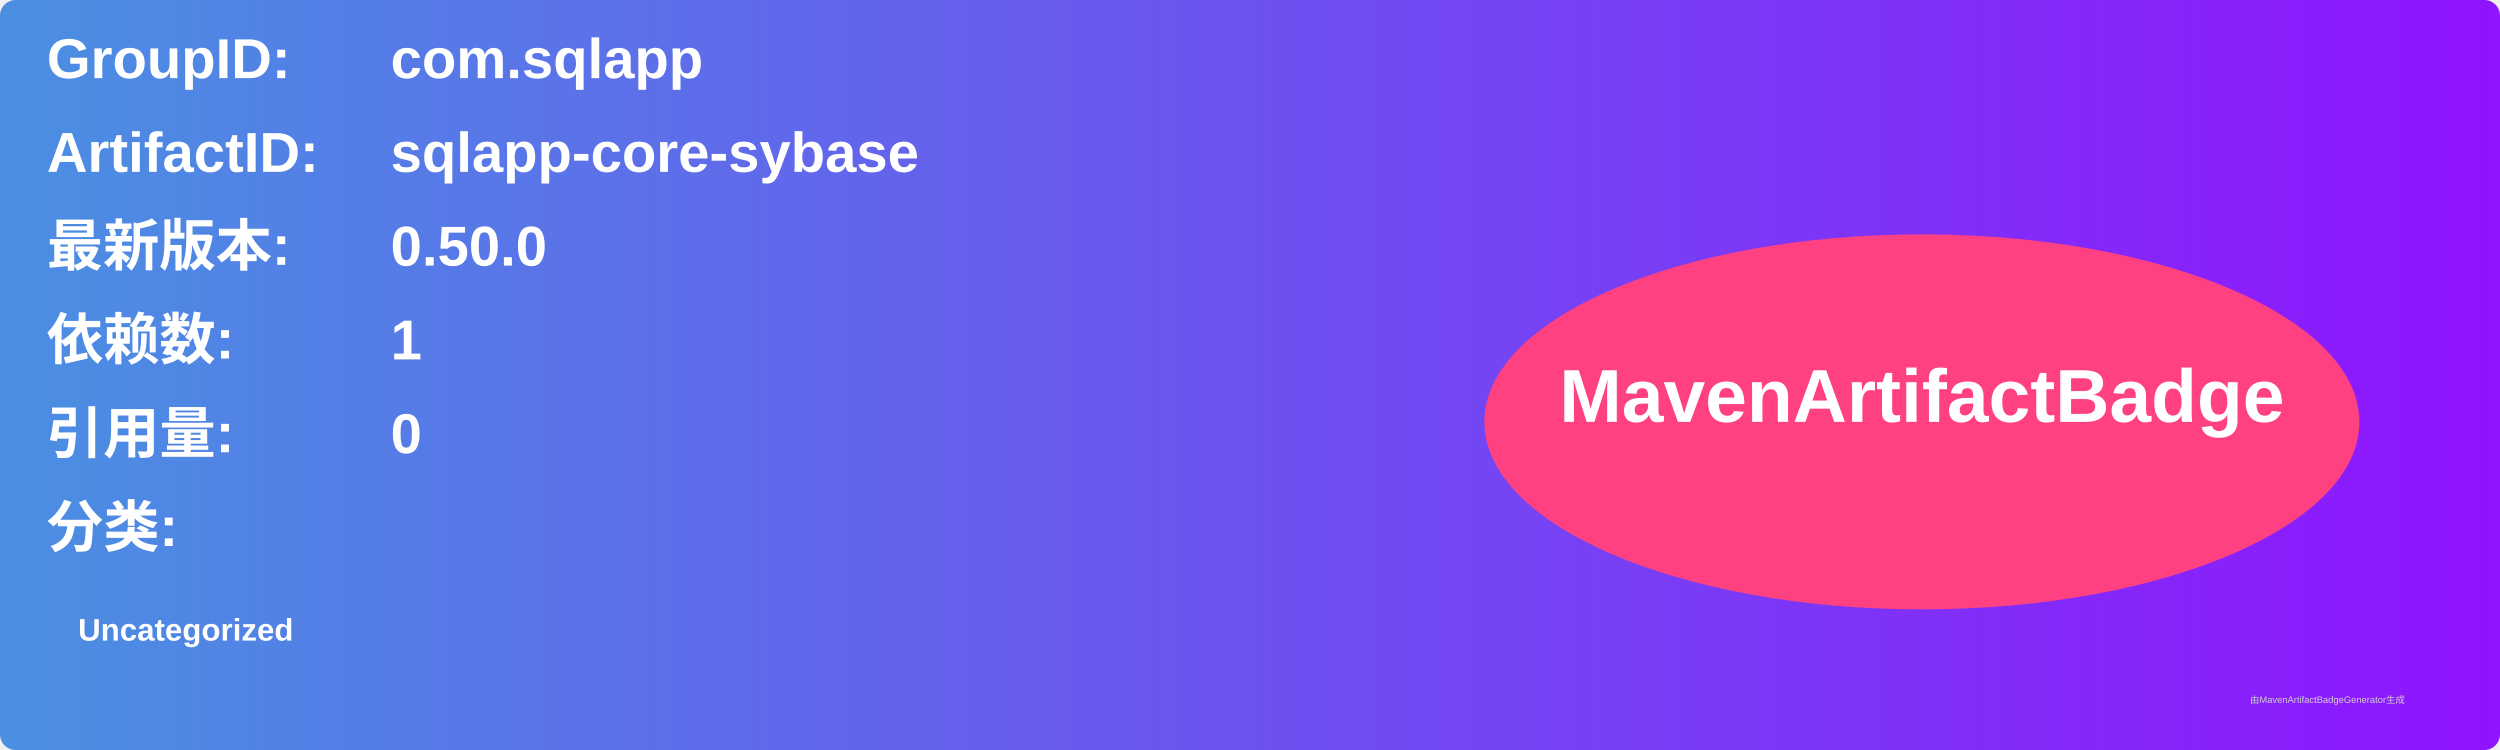
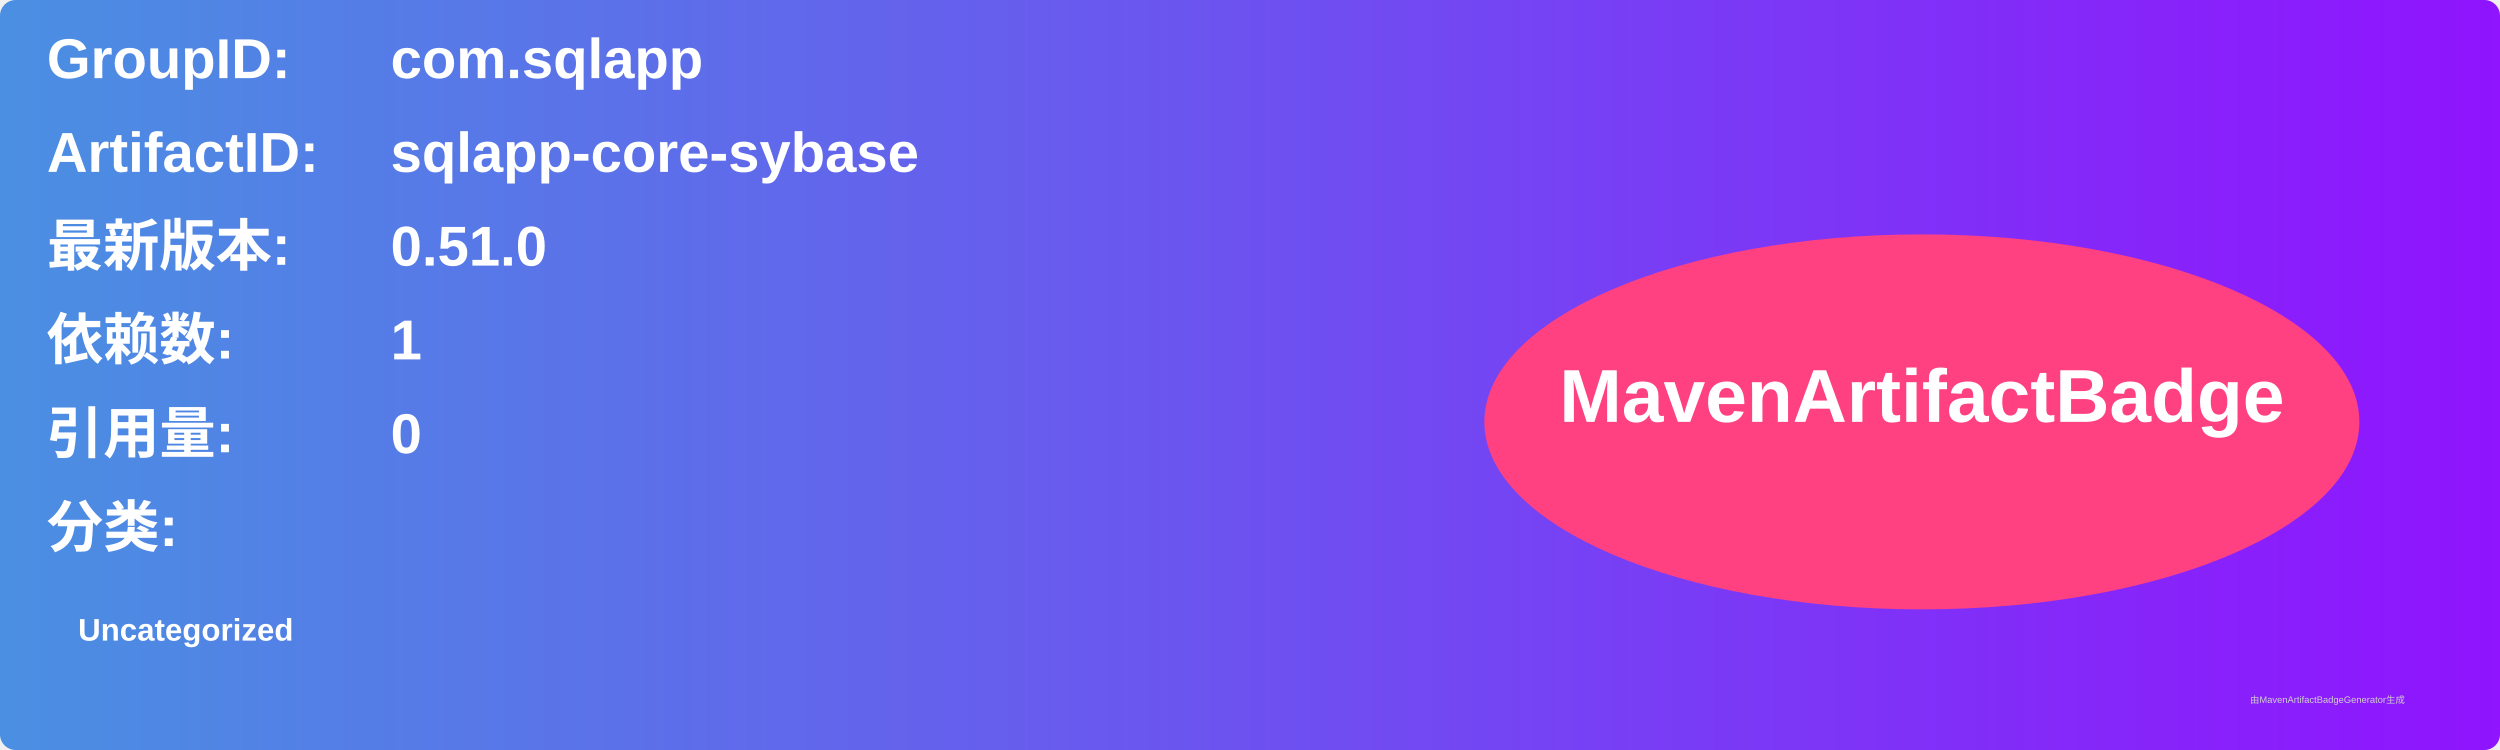
<svg xmlns="http://www.w3.org/2000/svg" width="800" height="240" viewBox="0 0 800 240">
  <linearGradient id="grad" x1="0%" y1="0%" x2="100%" y2="0%">
    <stop offset="0%" stop-color="#4a90e2" />
    <stop offset="100%" stop-color="#9013fe" />
  </linearGradient>
  <rect width="100%" height="100%" rx="5" ry="5" fill="url(#grad)" />
  <g transform="translate(15, 15)">
    <text x="0" y="10" font-family="Arial" font-size="18" fill="white" font-weight="bold" width="260">GroupID:</text>
    <text x="110" y="10" font-family="Arial" font-size="18" fill="white" font-weight="bold" width="460">com.sqlapp</text>
    <text x="0" y="40" font-family="Arial" font-size="18" fill="white" font-weight="bold" width="260">ArtifactID:</text>
    <text x="110" y="40" font-family="Arial" font-size="18" fill="white" font-weight="bold" width="460">sqlapp-core-sybase</text>
    <text x="0" y="70" font-family="Arial" font-size="18" fill="white" font-weight="bold">最新版本:</text>
    <text x="110" y="70" font-family="Arial" font-size="18" fill="white" font-weight="bold">
-       <tspan font-weight="bold">0.50.0</tspan>
+       <tspan font-weight="bold">0.51.0</tspan>
    </text>
    <text x="0" y="100" font-family="Arial" font-size="18" fill="white" font-weight="bold">依赖数: </text>
    <text x="110" y="100" font-family="Arial" font-size="18" fill="white">
      <tspan font-weight="bold">1</tspan>
    </text>
    <text x="0" y="130" font-family="Arial" font-size="18" fill="white" font-weight="bold">引用量: </text>
    <text x="110" y="130" font-family="Arial" font-size="18" fill="white">
      <tspan font-weight="bold">0</tspan>
    </text>
    <text x="0" y="160" font-family="Arial" font-size="18" fill="white" font-weight="bold">分类:</text>
    <text x="10" y="190" font-family="Arial" font-size="10" fill="white">
      <tspan font-weight="bold">Uncategorized</tspan>
    </text>
    <ellipse cx="600" cy="120" rx="140" ry="60" fill="#ff4081" />
    <text x="600" y="120" text-anchor="middle" font-family="Arial" font-size="24" fill="white" font-weight="bold">MavenArtifactBadge</text>
  </g>
  <text x="720" y="225" font-family="Arial" font-size="3" fill="#d0d0d0">由MavenArtifactBadgeGenerator生成</text>
</svg>
